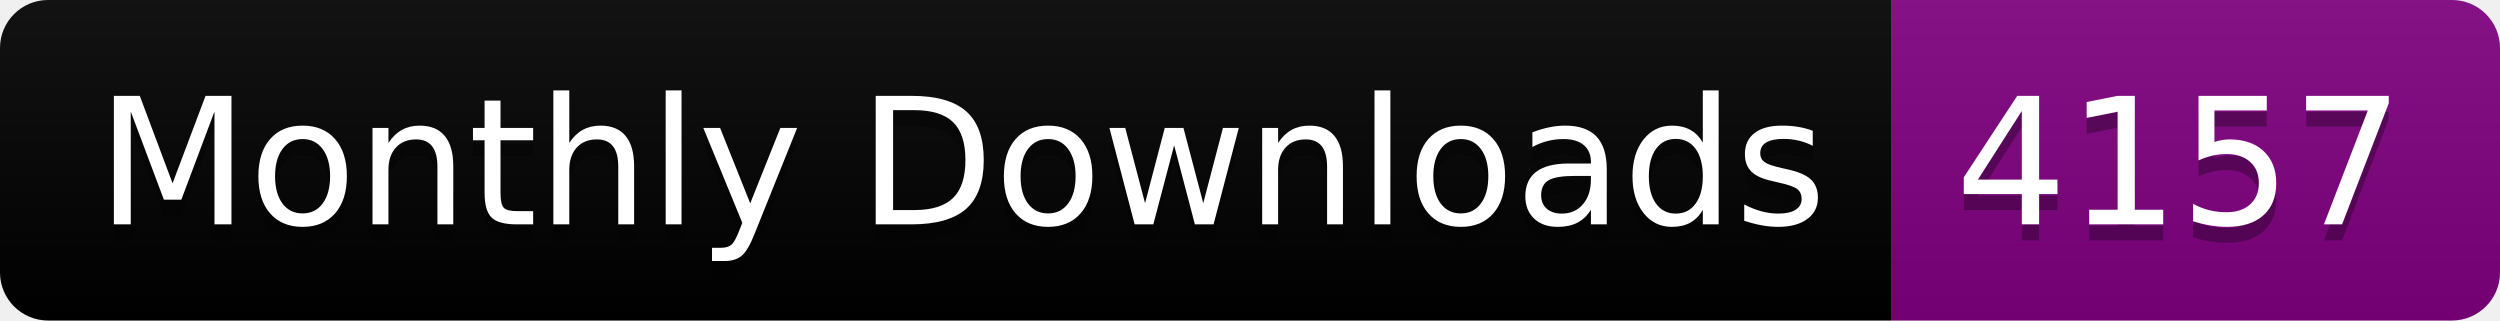
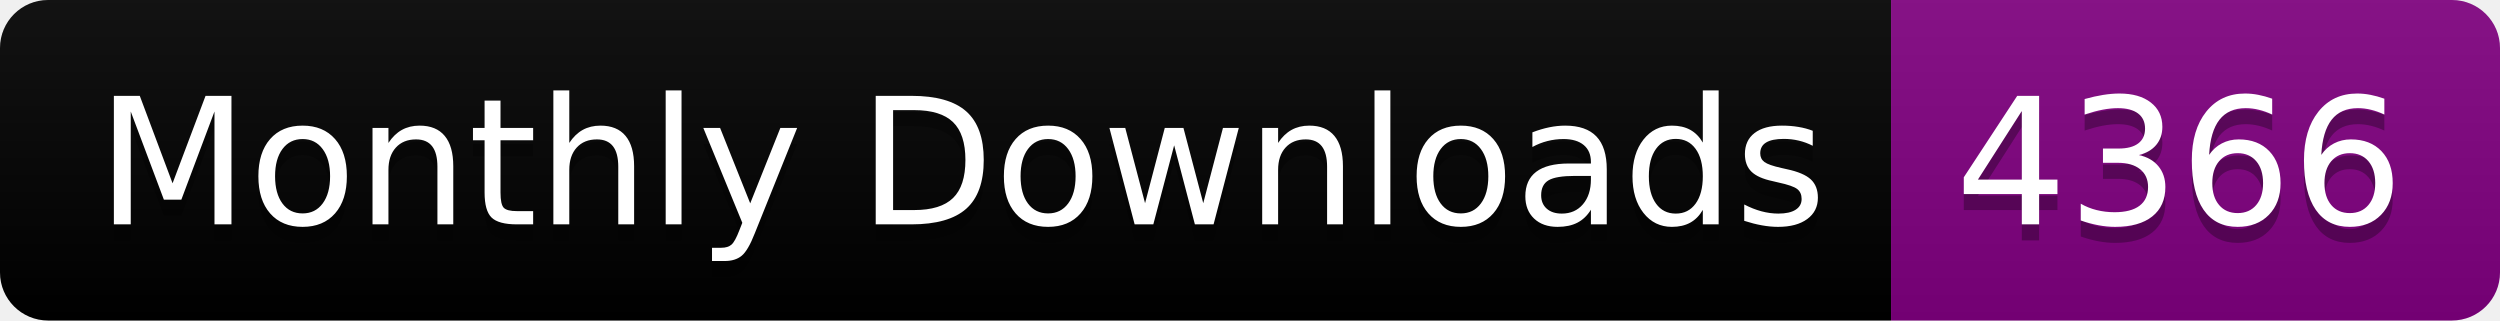
<svg xmlns="http://www.w3.org/2000/svg" width="156.0" height="20">
  <linearGradient id="smooth" x2="0" y2="100%">
    <stop offset="0" stop-color="#bbb" stop-opacity=".1" />
    <stop offset="1" stop-opacity=".1" />
  </linearGradient>
  <clipPath id="round">
    <rect width="156.0" height="20" rx="3" fill="#fff" />
  </clipPath>
  <g clip-path="url(#round)">
    <rect width="118.0" height="20" fill="black" />
    <rect x="118.0" width="38.0" height="20" fill="purple" />
    <rect width="156.0" height="20" fill="url(#smooth)" />
  </g>
  <g fill="#fff" text-anchor="middle" font-family="DejaVu Sans,Verdana,Geneva,sans-serif" font-size="110">
    <text x="600.0" y="150" fill="#010101" fill-opacity=".3" transform="scale(0.1)" textLength="1080.0" lengthAdjust="spacing">Monthly Downloads</text>
    <text x="600.0" y="140" transform="scale(0.1)" textLength="1080.0" lengthAdjust="spacing">Monthly Downloads</text>
-     <text x="1360.0" y="150" fill="#010101" fill-opacity=".3" transform="scale(0.1)" textLength="280.0" lengthAdjust="spacing">4157</text>
-     <text x="1360.0" y="140" transform="scale(0.1)" textLength="280.0" lengthAdjust="spacing">4157</text>
+     <text x="1360.0" y="150" fill="#010101" fill-opacity=".3" transform="scale(0.1)" textLength="280.0" lengthAdjust="spacing">4366</text>
+     <text x="1360.0" y="140" transform="scale(0.1)" textLength="280.0" lengthAdjust="spacing">4366</text>
  </g>
</svg>
